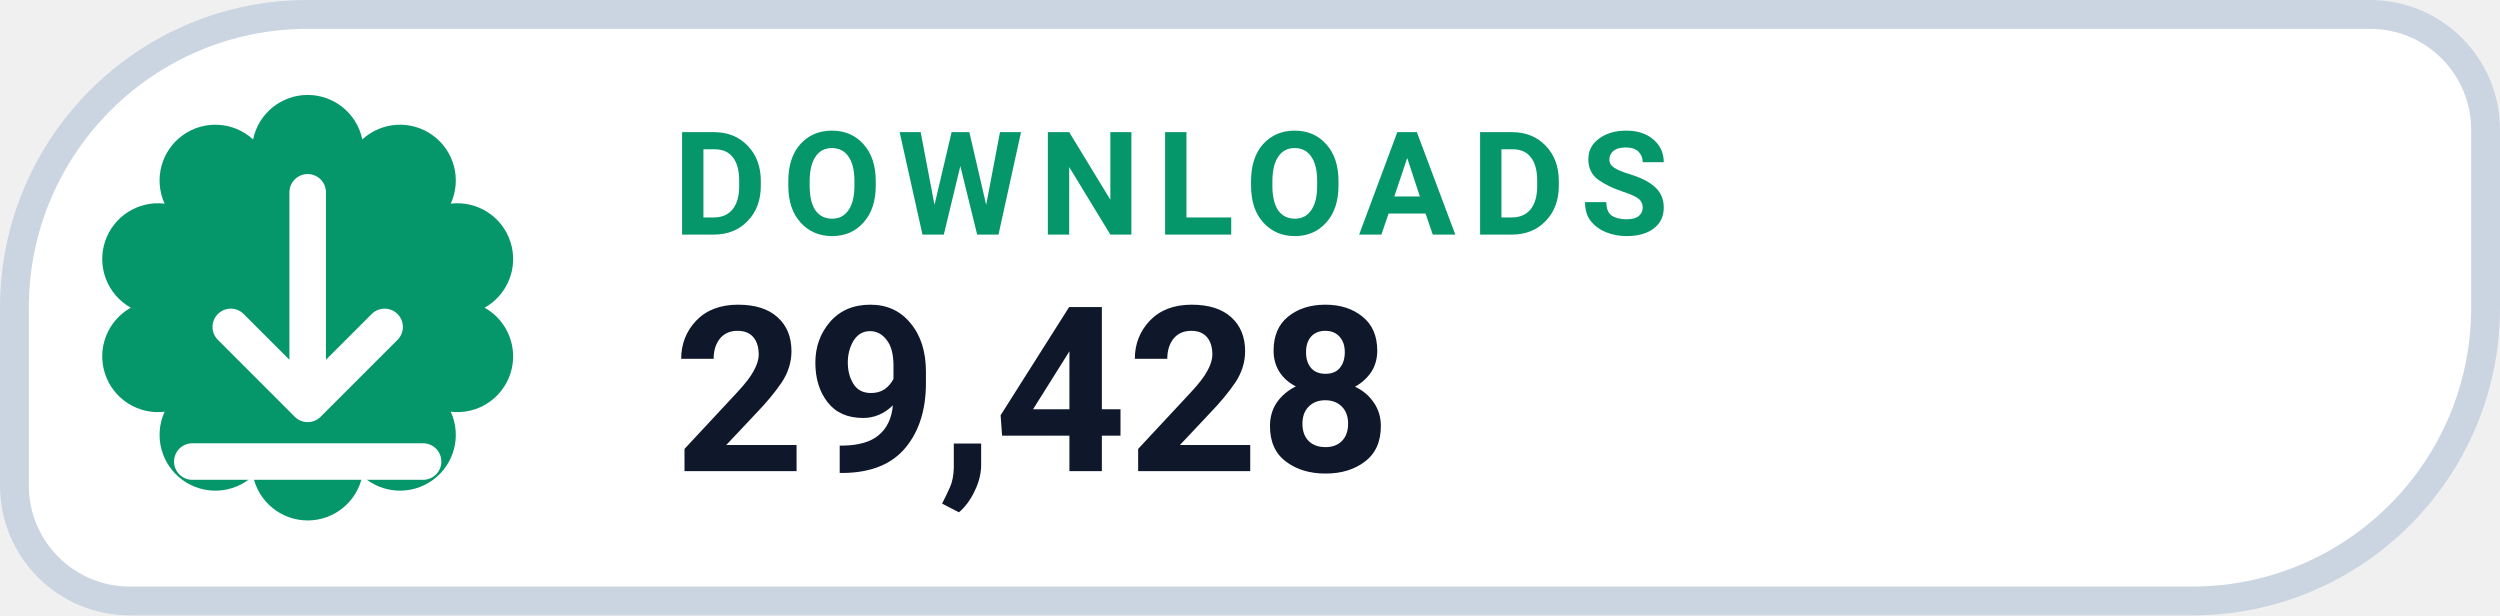
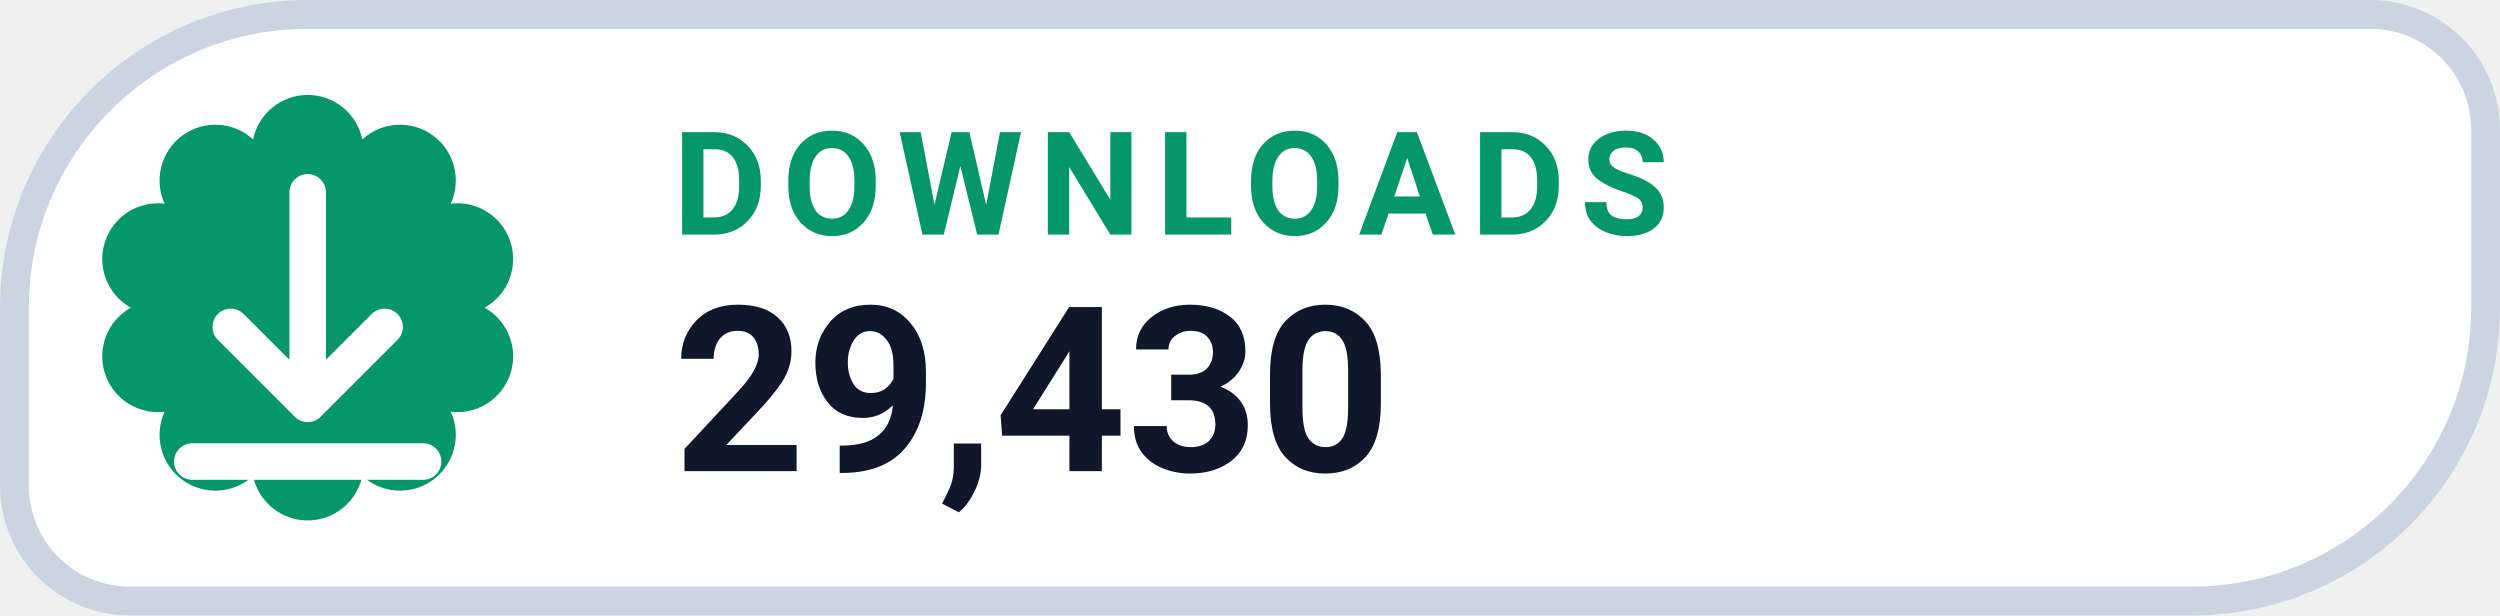
- <svg xmlns="http://www.w3.org/2000/svg" width="130" height="32" viewBox="0 0 130 32" role="img" aria-label="DOWNLOADS 29,428">
+ <svg xmlns="http://www.w3.org/2000/svg" width="130" height="32" viewBox="0 0 130 32" role="img" aria-label="DOWNLOADS 29,430">
  <path d="M 16.00 0.75 H 123.25 A 6.00 6.00 0 0 1 129.25 6.75 V 16.00 A 15.25 15.25 0 0 1 114.00 31.25 H 6.75 A 6.00 6.00 0 0 1 0.75 25.25 V 16.00 A 15.25 15.25 0 0 1 16.00 0.75 Z" fill="#FFFFFF" stroke="#CBD5E1" stroke-width="1.5" />
  <path d="M 13.16 7.25 A 2.90 2.90 0 0 1 18.84 7.25 A 2.90 2.90 0 0 1 23.44 10.59 A 2.90 2.90 0 0 1 25.20 16.00 A 2.90 2.90 0 0 1 23.44 21.41 A 2.90 2.90 0 0 1 18.84 24.75 A 2.90 2.90 0 0 1 13.16 24.75 A 2.90 2.90 0 0 1 8.56 21.41 A 2.90 2.90 0 0 1 6.80 16.00 A 2.90 2.90 0 0 1 8.56 10.59 A 2.90 2.90 0 0 1 13.16 7.25 Z" fill="#059669" />
  <g transform="translate(16 16)" style="color:#FFFFFF;">
    <path d="M0 -6 v11 m0 0 l4 -4 m-4 4 l-4 -4 M-6 8 h12" fill="none" stroke="currentColor" stroke-width="1.9" stroke-linecap="round" stroke-linejoin="round" />
  </g>
  <text x="35" y="12.2" fill="#059669" font-family="-apple-system,BlinkMacSystemFont,'Segoe UI',Roboto,Helvetica,Arial,sans-serif" font-size="7.5" font-weight="700" letter-spacing=".8">DOWNLOADS</text>
-   <text x="35" y="24.5" fill="#0F172A" font-family="-apple-system,BlinkMacSystemFont,'Segoe UI',Roboto,Helvetica,Arial,sans-serif" font-size="12" font-weight="750">29,428</text>
+   <text x="35" y="24.5" fill="#0F172A" font-family="-apple-system,BlinkMacSystemFont,'Segoe UI',Roboto,Helvetica,Arial,sans-serif" font-size="12" font-weight="750">29,430</text>
</svg>
